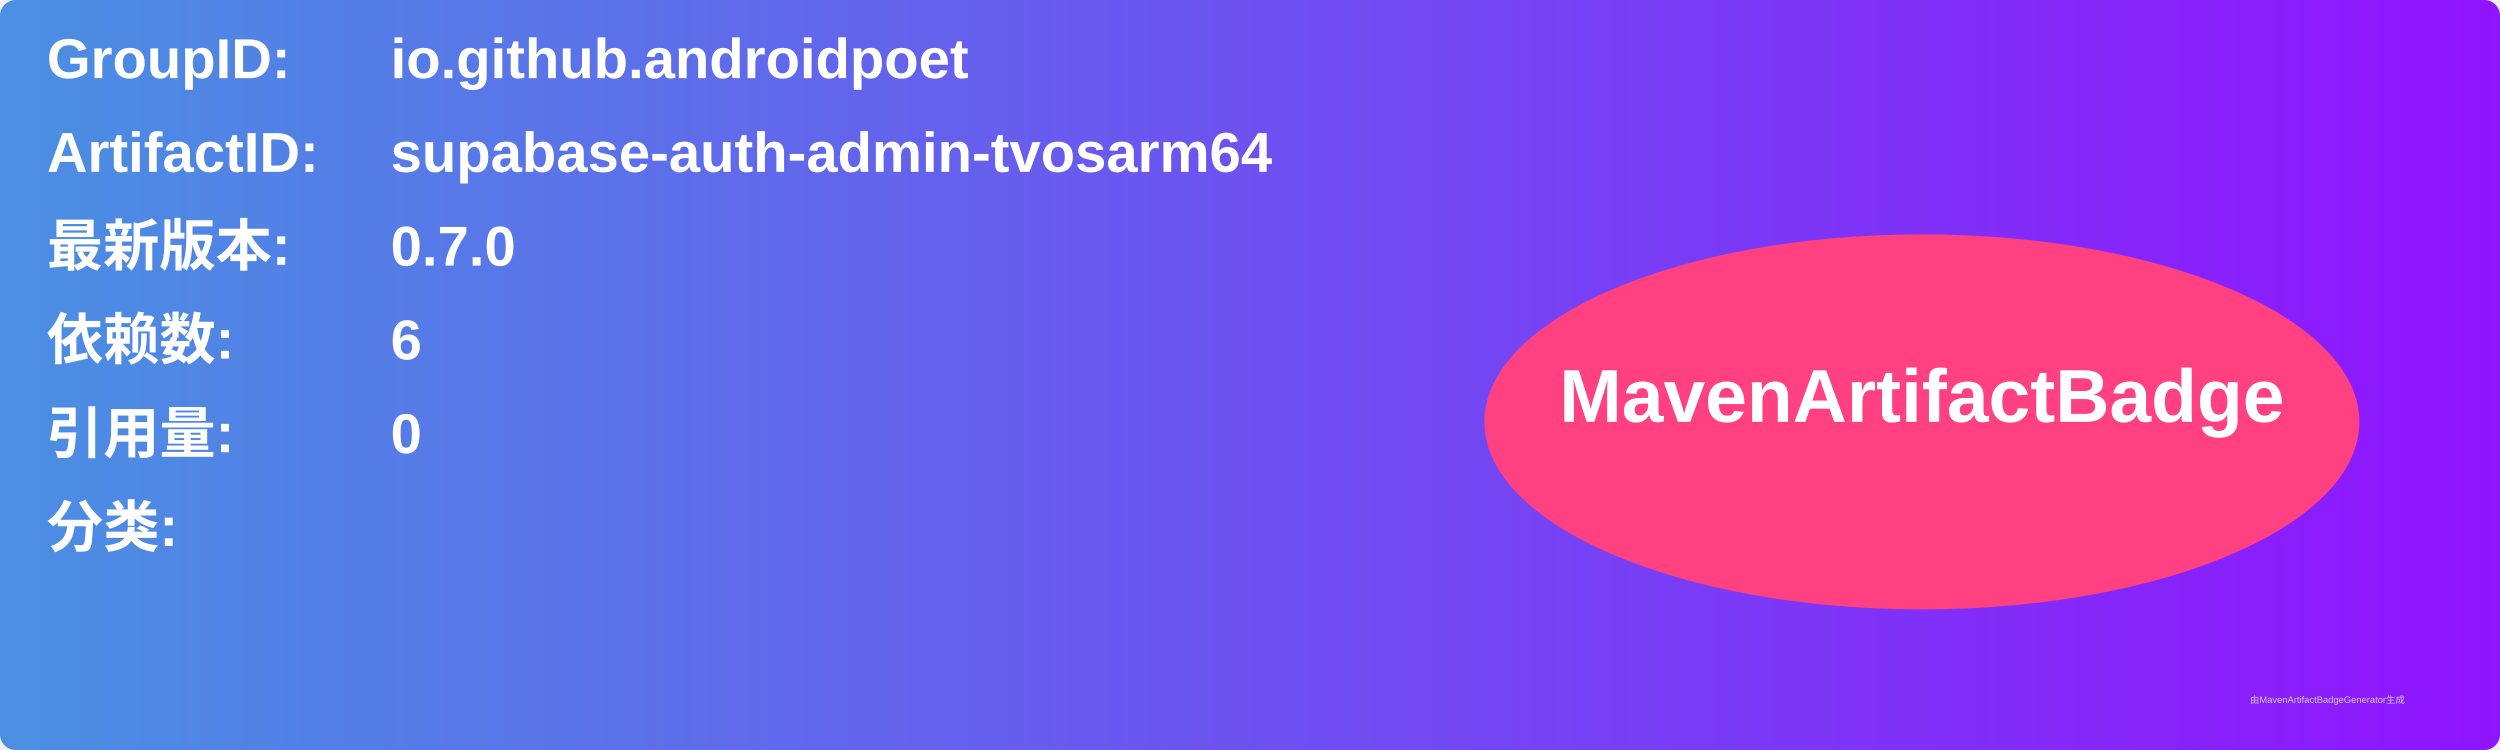
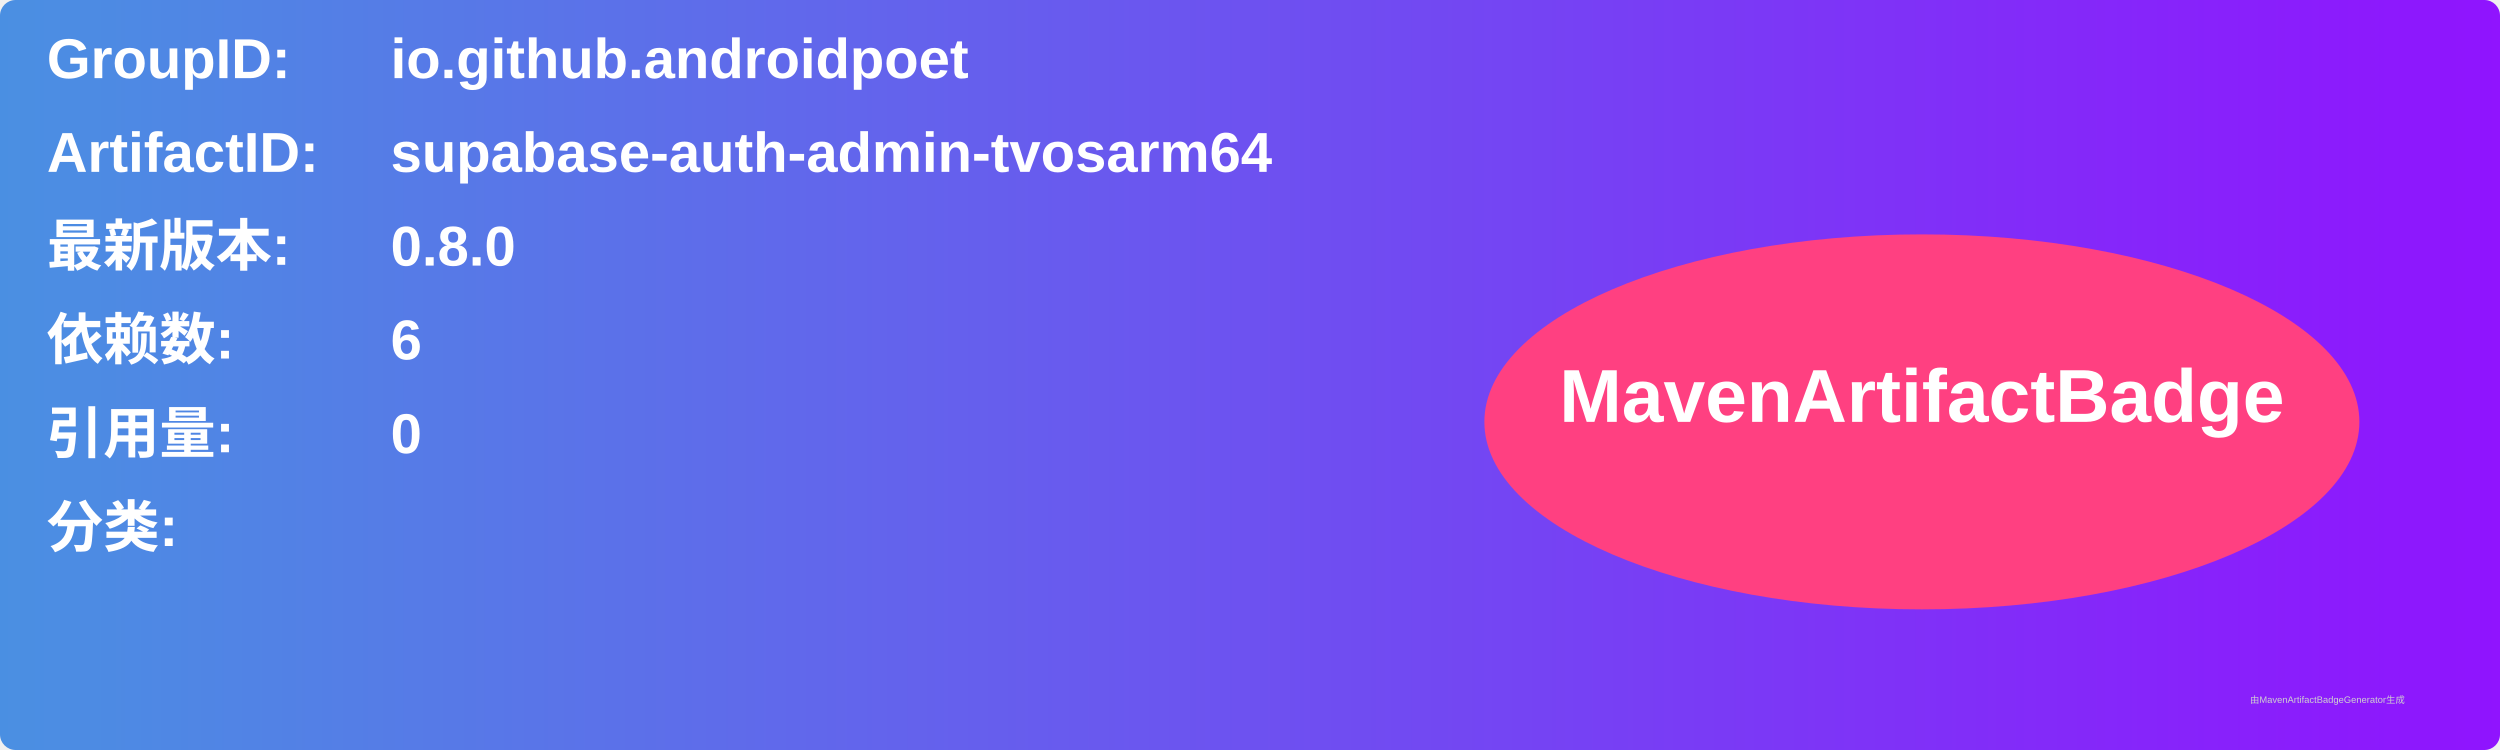
<svg xmlns="http://www.w3.org/2000/svg" width="800" height="240" viewBox="0 0 800 240">
  <linearGradient id="grad" x1="0%" y1="0%" x2="100%" y2="0%">
    <stop offset="0%" stop-color="#4a90e2" />
    <stop offset="100%" stop-color="#9013fe" />
  </linearGradient>
  <rect width="100%" height="100%" rx="5" ry="5" fill="url(#grad)" />
  <g transform="translate(15, 15)">
    <text x="0" y="10" font-family="Arial" font-size="18" fill="white" font-weight="bold" width="260">GroupID:</text>
    <text x="110" y="10" font-family="Arial" font-size="18" fill="white" font-weight="bold" width="460">io.github.androidpoet</text>
    <text x="0" y="40" font-family="Arial" font-size="18" fill="white" font-weight="bold" width="260">ArtifactID:</text>
    <text x="110" y="40" font-family="Arial" font-size="18" fill="white" font-weight="bold" width="460">supabase-auth-admin-tvosarm64</text>
    <text x="0" y="70" font-family="Arial" font-size="18" fill="white" font-weight="bold">最新版本:</text>
    <text x="110" y="70" font-family="Arial" font-size="18" fill="white" font-weight="bold">
-       <tspan font-weight="bold">0.7.0</tspan>
+       <tspan font-weight="bold">0.8.0</tspan>
    </text>
    <text x="0" y="100" font-family="Arial" font-size="18" fill="white" font-weight="bold">依赖数: </text>
    <text x="110" y="100" font-family="Arial" font-size="18" fill="white">
      <tspan font-weight="bold">6</tspan>
    </text>
    <text x="0" y="130" font-family="Arial" font-size="18" fill="white" font-weight="bold">引用量: </text>
    <text x="110" y="130" font-family="Arial" font-size="18" fill="white">
      <tspan font-weight="bold">0</tspan>
    </text>
    <text x="0" y="160" font-family="Arial" font-size="18" fill="white" font-weight="bold">分类:</text>
    <text x="10" y="190" font-family="Arial" font-size="10" fill="white">
      <tspan font-weight="bold" />
    </text>
    <ellipse cx="600" cy="120" rx="140" ry="60" fill="#ff4081" />
    <text x="600" y="120" text-anchor="middle" font-family="Arial" font-size="24" fill="white" font-weight="bold">MavenArtifactBadge</text>
  </g>
  <text x="720" y="225" font-family="Arial" font-size="3" fill="#d0d0d0">由MavenArtifactBadgeGenerator生成</text>
</svg>
